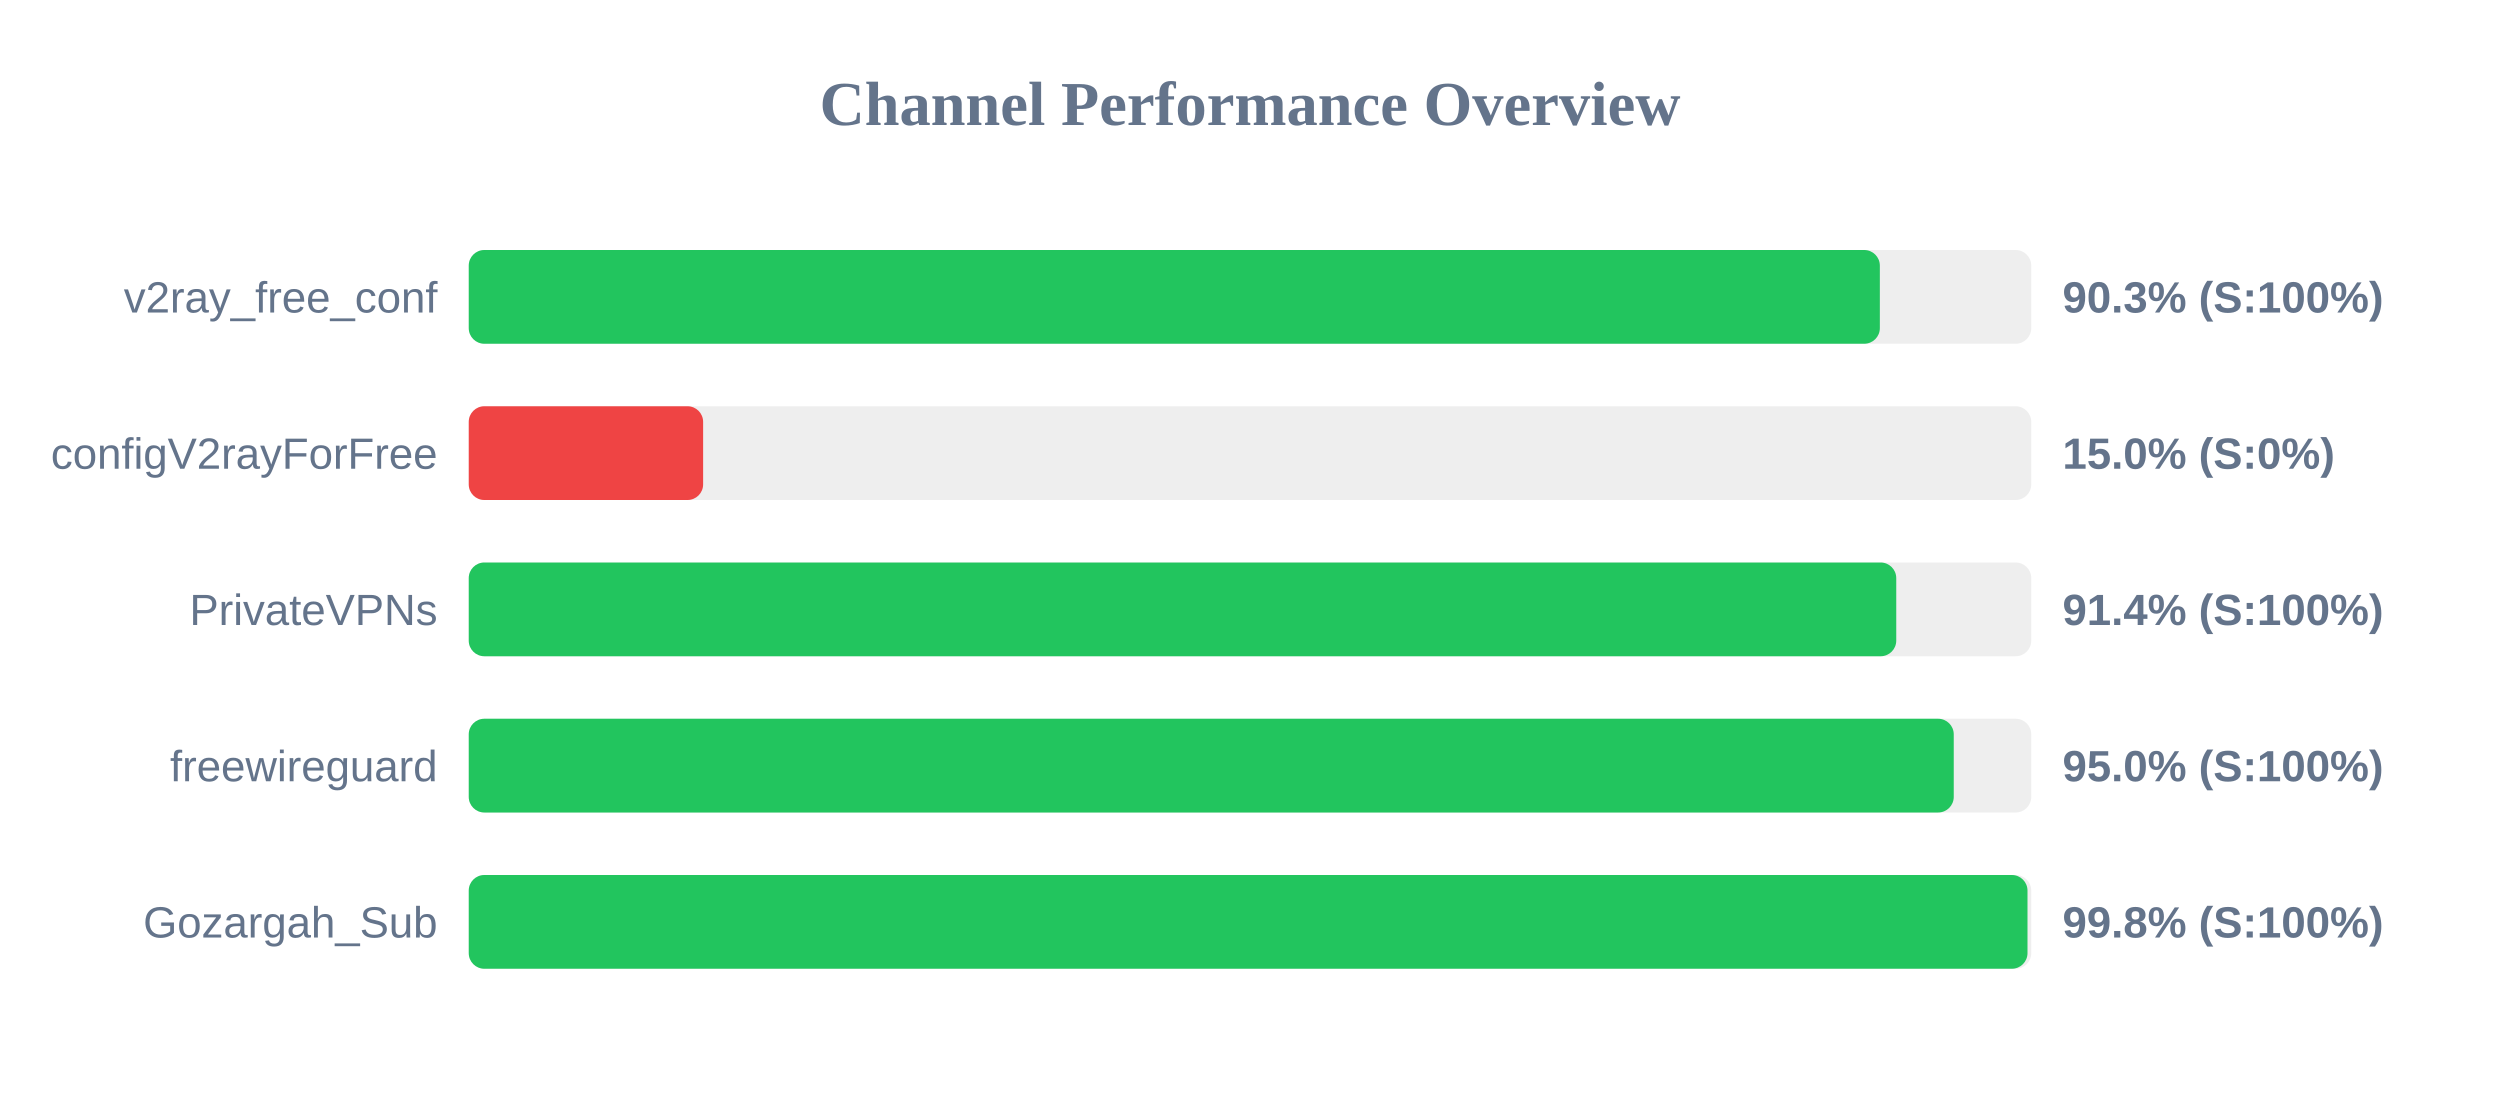
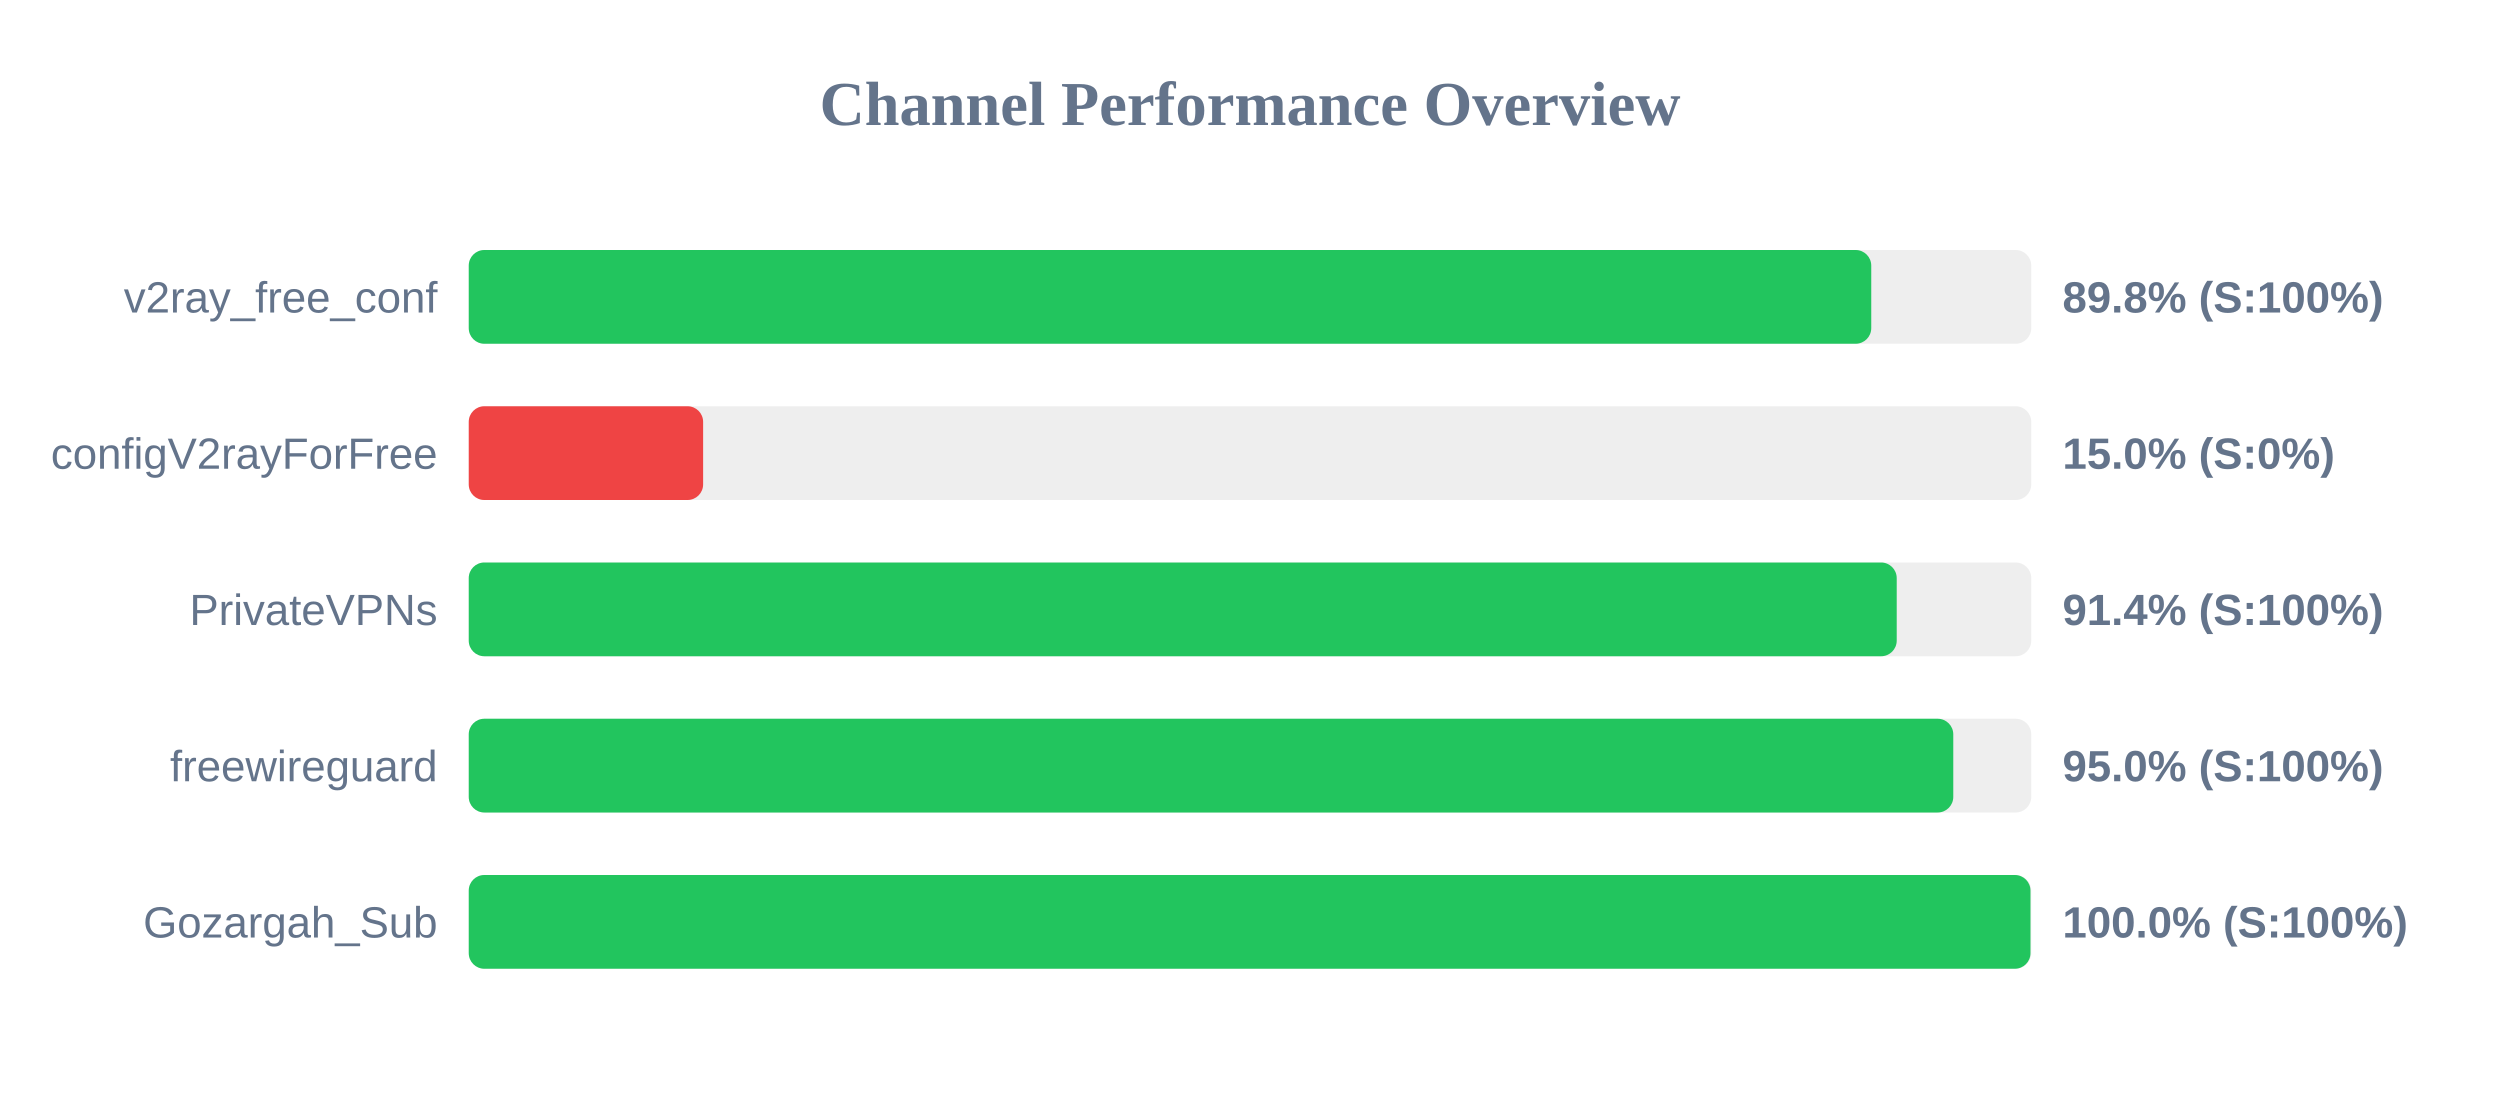
<svg xmlns="http://www.w3.org/2000/svg" width="800" height="350" version="1.1">
  <style>
        .row { font: 14px Arial; fill: #64748b; }
        .score { font: bold 14px Arial; fill: #64748b; }
    </style>
  <text x="400" y="40" text-anchor="middle" font-size="20px" font-weight="bold" fill="#64748b">Channel Performance Overview</text>
  <rect x="150" y="80" width="500" height="30" fill="#eee" rx="5" />
-   <rect x="150" y="80" width="451.55" height="30" fill="#22c55e" rx="5" />
+   <rect x="150" y="80" width="448.8" height="30" fill="#22c55e" rx="5" />
  <text x="140" y="100" text-anchor="end" class="row">v2ray_free_conf</text>
-   <text x="660" y="100" text-anchor="start" class="score">90.3% (S:100%)</text>
+   <text x="660" y="100" text-anchor="start" class="score">89.8% (S:100%)</text>
  <rect x="150" y="130" width="500" height="30" fill="#eee" rx="5" />
  <rect x="150" y="130" width="75.0" height="30" fill="#ef4444" rx="5" />
  <text x="140" y="150" text-anchor="end" class="row">configV2rayForFree</text>
  <text x="660" y="150" text-anchor="start" class="score">15.0% (S:0%)</text>
  <rect x="150" y="180" width="500" height="30" fill="#eee" rx="5" />
-   <rect x="150" y="180" width="456.8" height="30" fill="#22c55e" rx="5" />
+   <rect x="150" y="180" width="456.95" height="30" fill="#22c55e" rx="5" />
  <text x="140" y="200" text-anchor="end" class="row">PrivateVPNs</text>
  <text x="660" y="200" text-anchor="start" class="score">91.4% (S:100%)</text>
  <rect x="150" y="230" width="500" height="30" fill="#eee" rx="5" />
-   <rect x="150" y="230" width="475.2" height="30" fill="#22c55e" rx="5" />
+   <rect x="150" y="230" width="475.05" height="30" fill="#22c55e" rx="5" />
  <text x="140" y="250" text-anchor="end" class="row">freewireguard</text>
  <text x="660" y="250" text-anchor="start" class="score">95.0% (S:100%)</text>
  <rect x="150" y="280" width="500" height="30" fill="#eee" rx="5" />
-   <rect x="150" y="280" width="498.8" height="30" fill="#22c55e" rx="5" />
+   <rect x="150" y="280" width="499.75" height="30" fill="#22c55e" rx="5" />
  <text x="140" y="300" text-anchor="end" class="row">Gozargah_Sub</text>
-   <text x="660" y="300" text-anchor="start" class="score">99.8% (S:100%)</text>
+   <text x="660" y="300" text-anchor="start" class="score">100.0% (S:100%)</text>
</svg>
